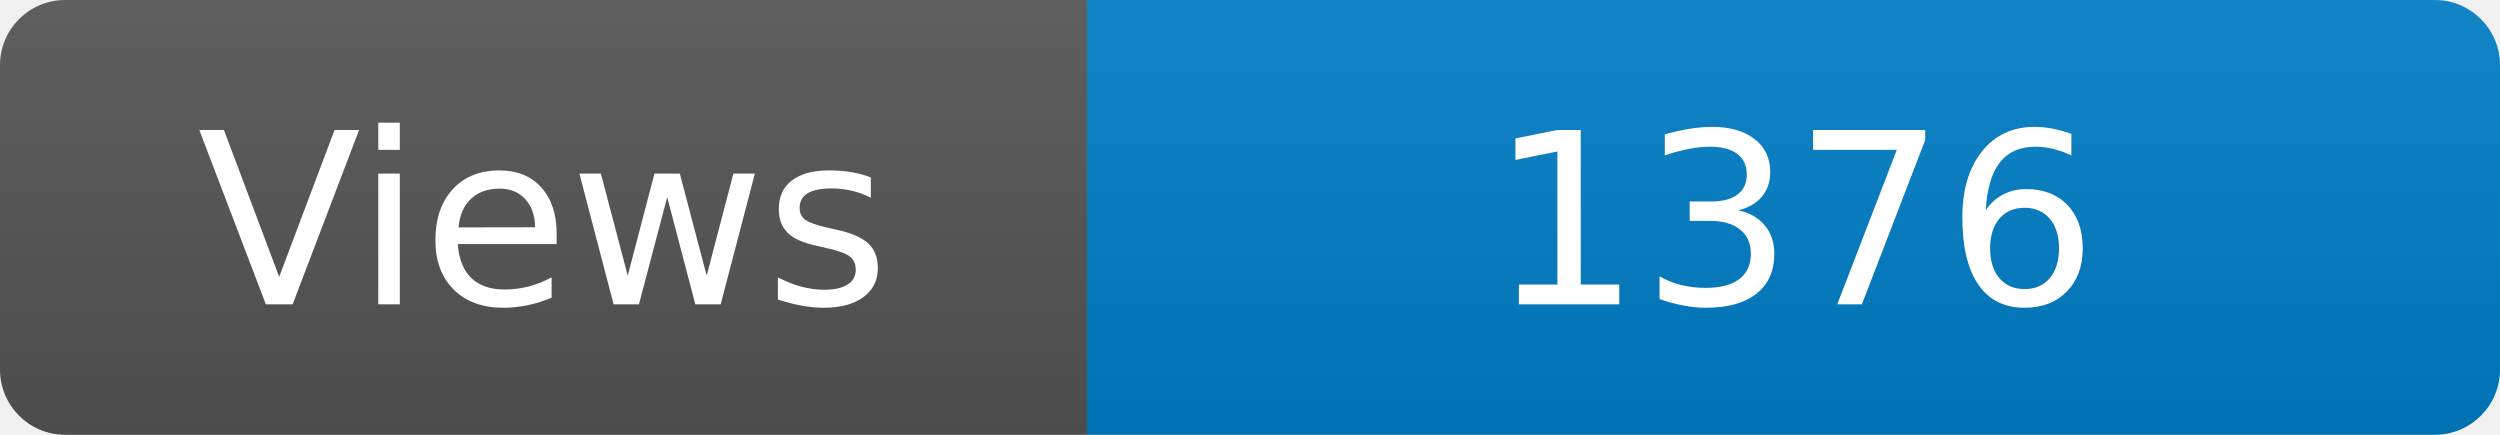
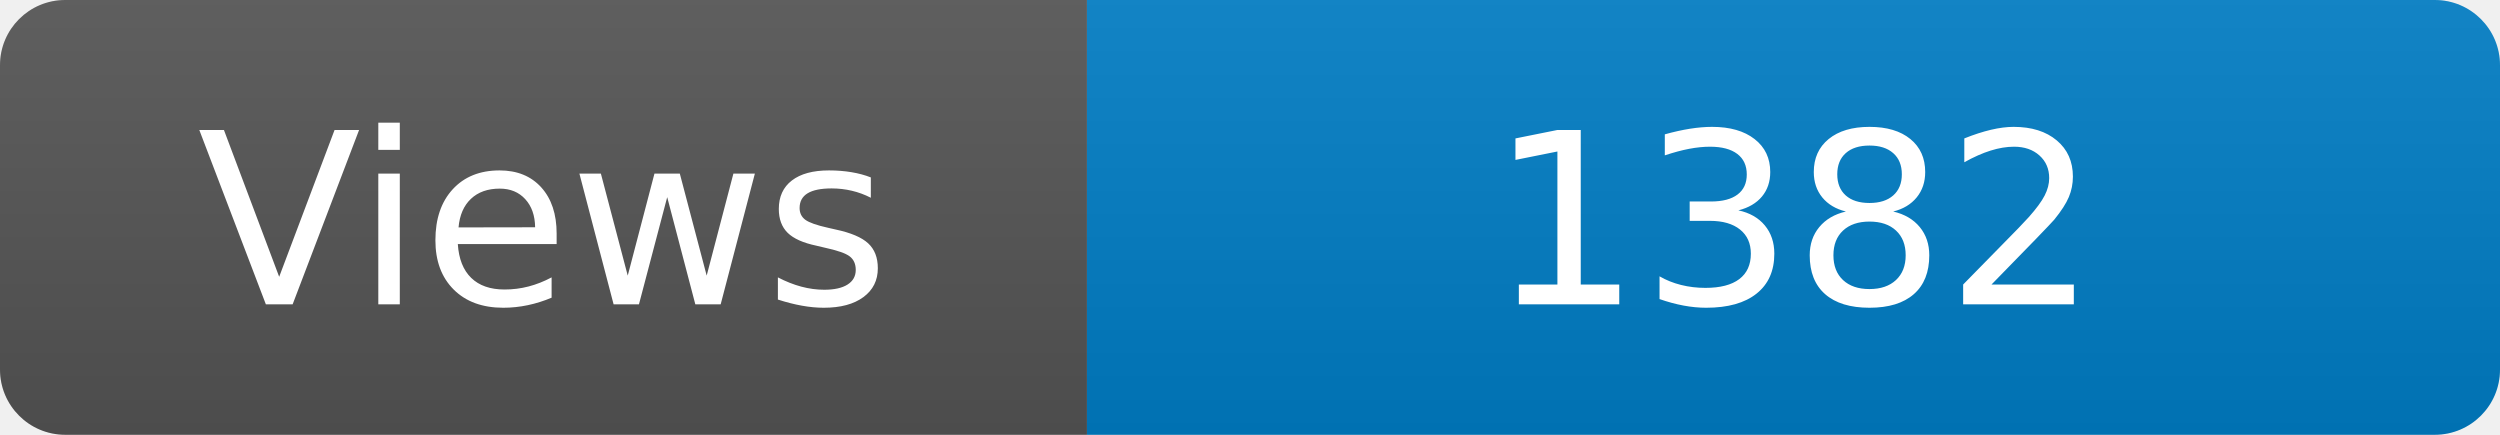
<svg xmlns="http://www.w3.org/2000/svg" width="115" height="20" role="img" aria-label="Maintained?: yes">
  <linearGradient id="s" x2="0" y2="100%">
    <stop offset="0" stop-color="#bbb" stop-opacity=".1" />
    <stop offset="1" stop-opacity=".1" />
  </linearGradient>
  <clipPath id="r">
    <rect width="115" height="20" rx="3" fill="#fff" />
  </clipPath>
  <g clip-path="url(#r)">
    <rect width="50" height="20" fill="#555" />
    <rect x="50" width="160" height="20" fill="#007ec6" />
    <rect width="115" height="20" fill="url(#s)" />
  </g>
  <g fill="#fff" text-anchor="middle" font-family="Verdana,Geneva,DejaVu Sans,sans-serif" font-size="110">
    <text x="250" y="140" transform="scale(.1)" fill="#fff">Views</text>
-     <text x="825" y="140" transform="scale(.1)" fill="#fff">1376</text>
+     <text x="825" y="140" transform="scale(.1)" fill="#fff">1382</text>
  </g>
</svg>
